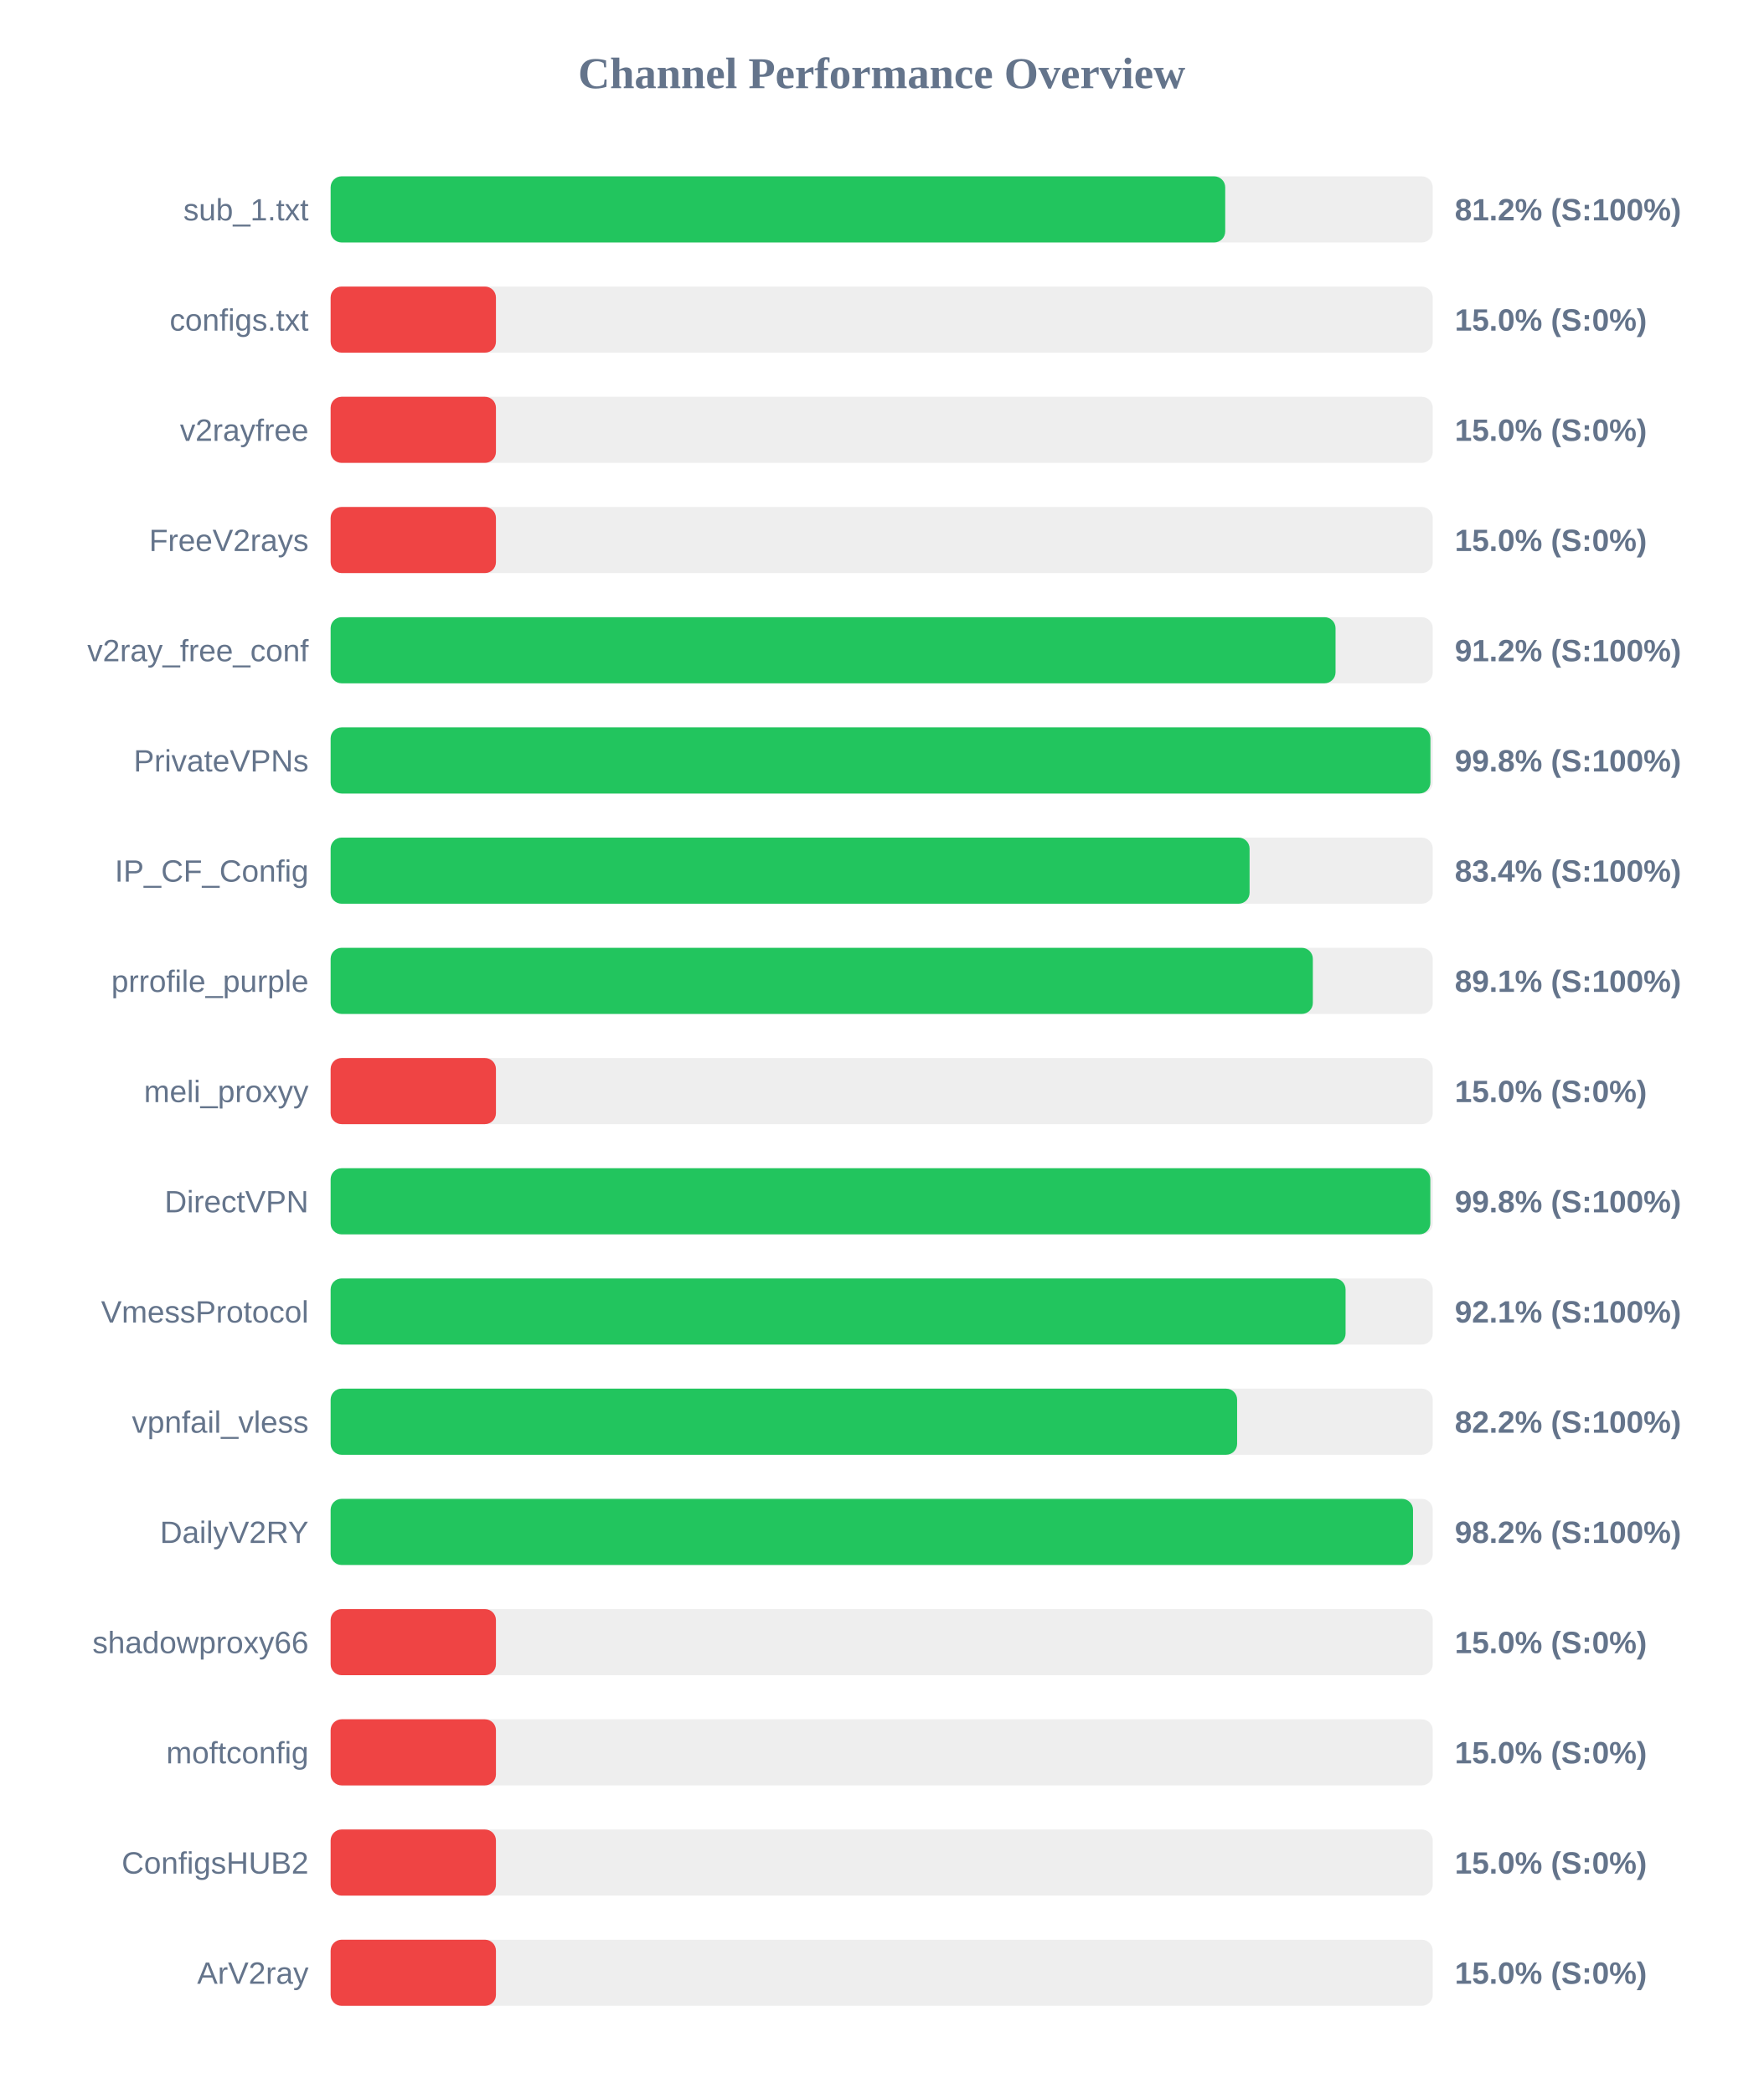
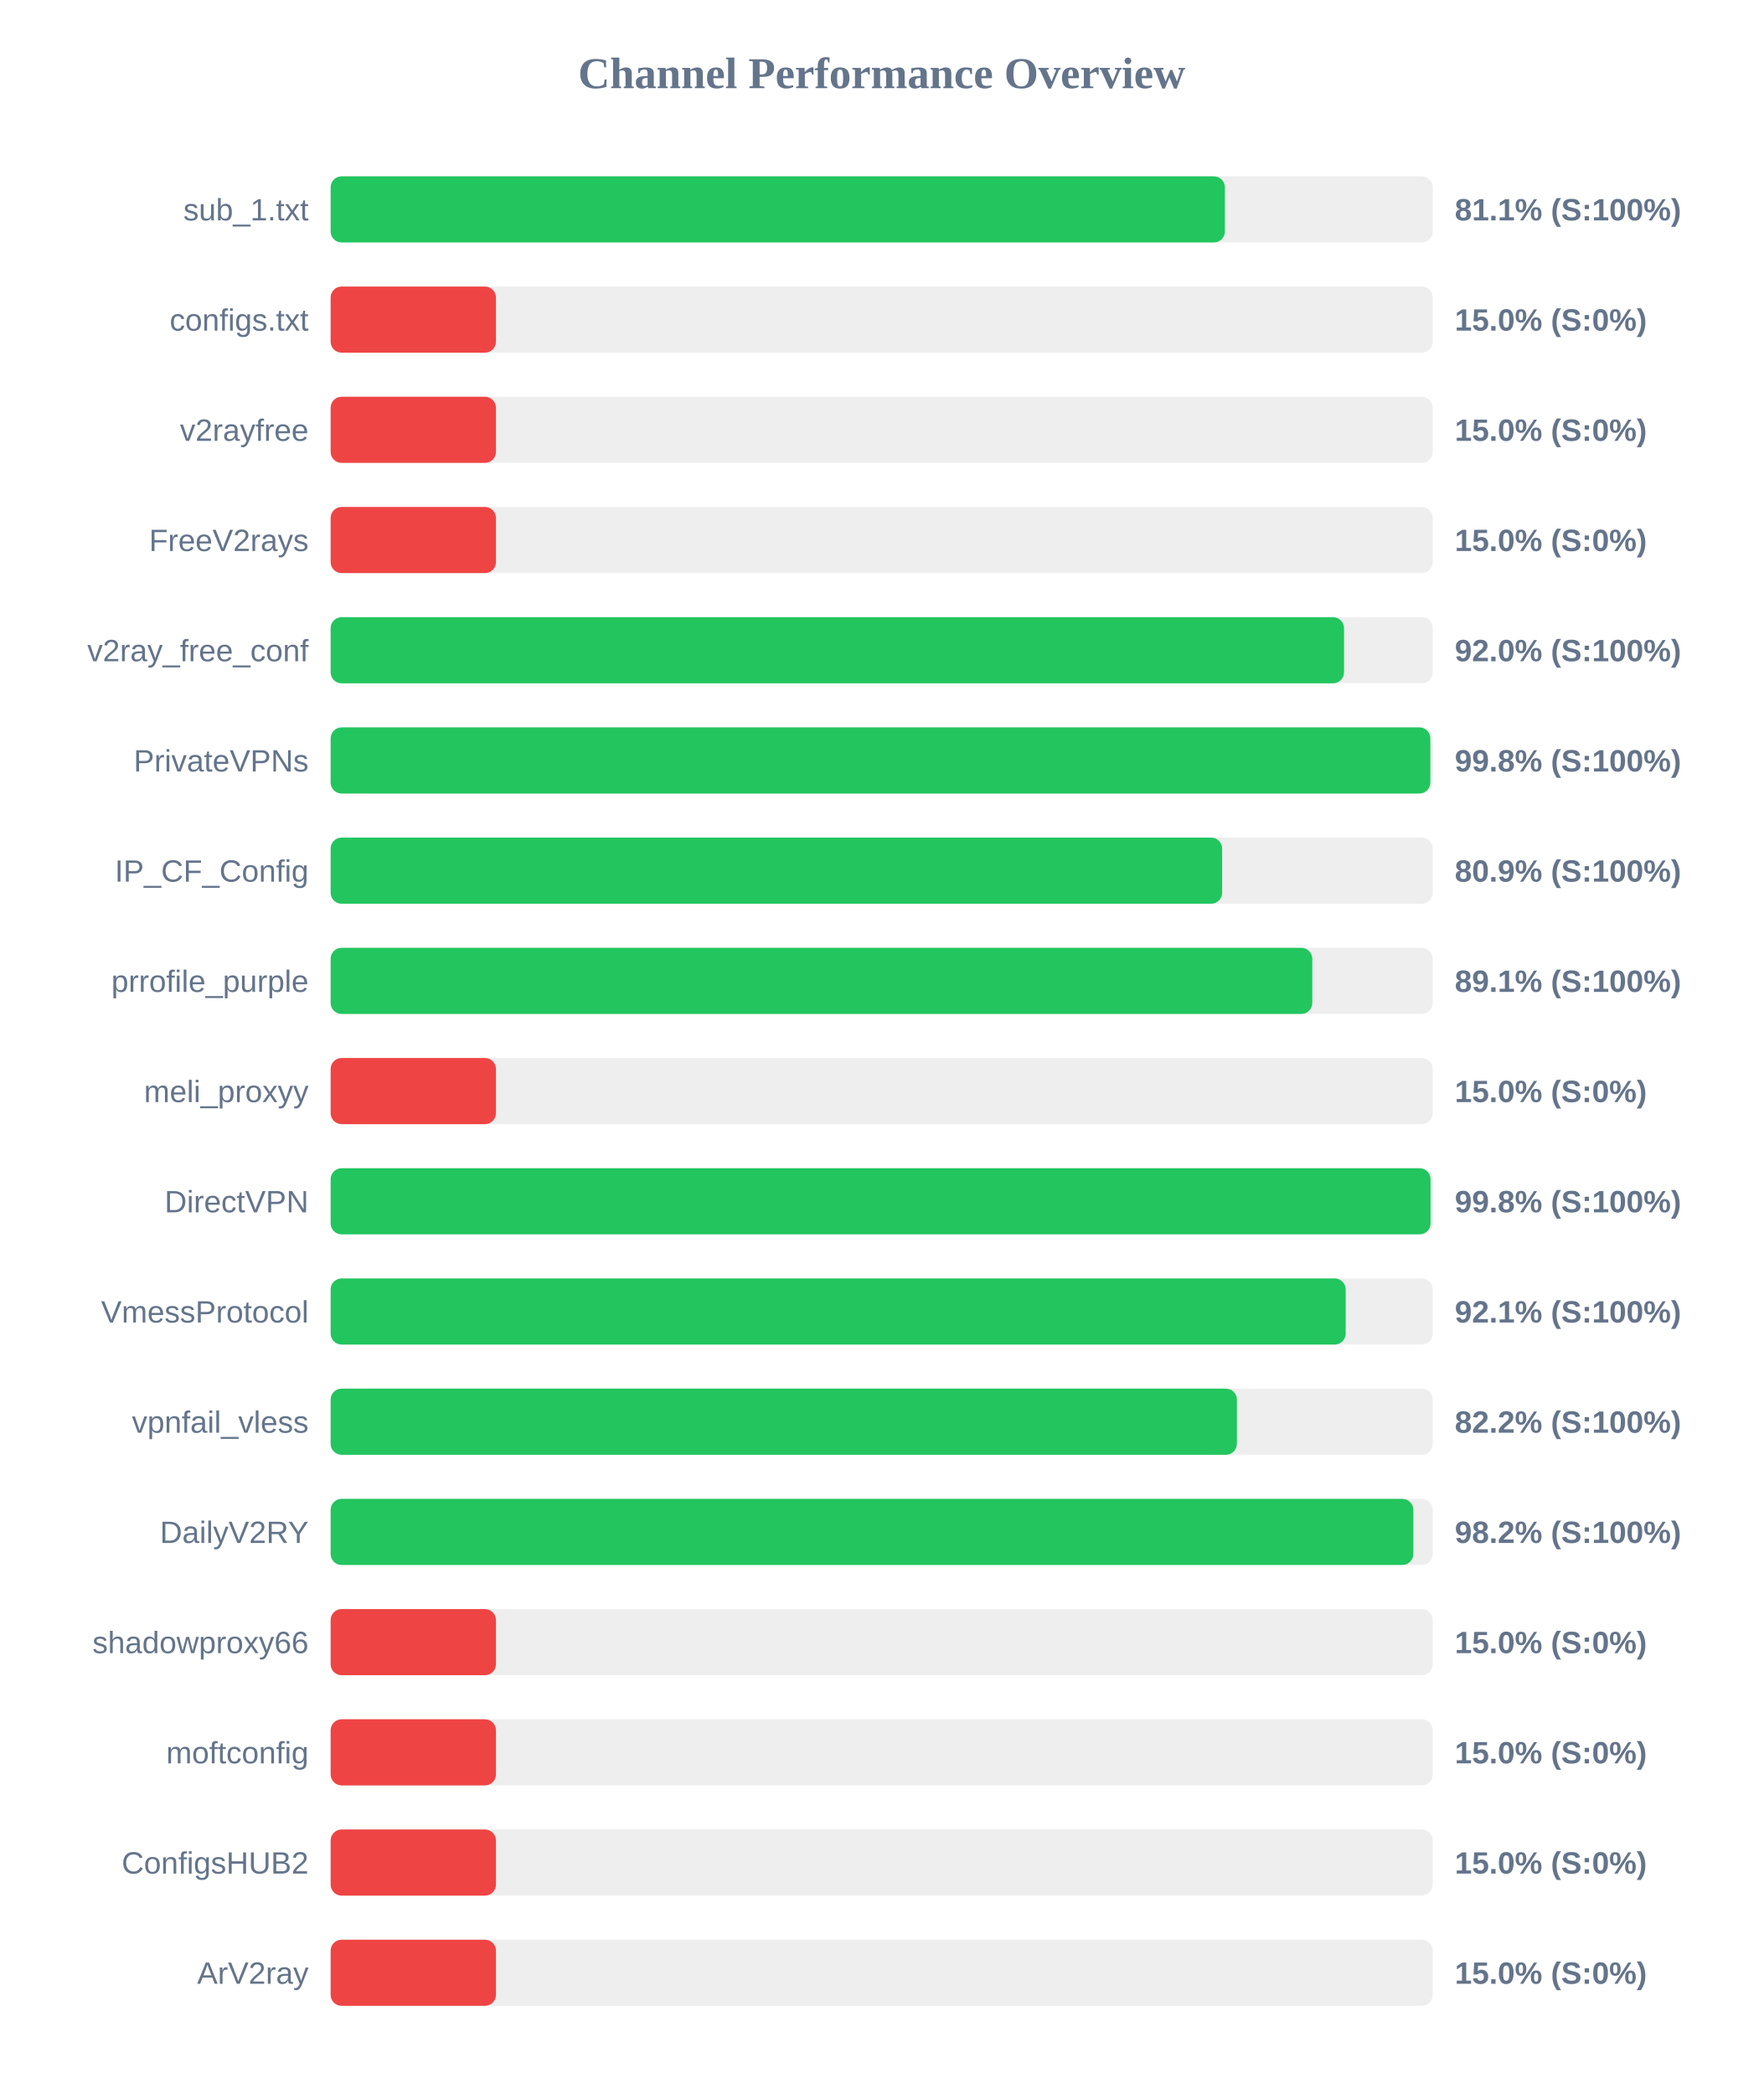
<svg xmlns="http://www.w3.org/2000/svg" width="800" height="950" version="1.1">
  <style>
        .row { font: 14px Arial; fill: #64748b; }
        .score { font: bold 14px Arial; fill: #64748b; }
    </style>
  <text x="400" y="40" text-anchor="middle" font-size="20px" font-weight="bold" fill="#64748b">Channel Performance Overview</text>
  <rect x="150" y="80" width="500" height="30" fill="#eee" rx="5" />
-   <rect x="150" y="80" width="405.85" height="30" fill="#22c55e" rx="5" />
+   <rect x="150" y="80" width="405.7" height="30" fill="#22c55e" rx="5" />
  <text x="140" y="100" text-anchor="end" class="row">sub_1.txt</text>
-   <text x="660" y="100" text-anchor="start" class="score">81.2% (S:100%)</text>
+   <text x="660" y="100" text-anchor="start" class="score">81.1% (S:100%)</text>
  <rect x="150" y="130" width="500" height="30" fill="#eee" rx="5" />
  <rect x="150" y="130" width="75.0" height="30" fill="#ef4444" rx="5" />
  <text x="140" y="150" text-anchor="end" class="row">configs.txt</text>
  <text x="660" y="150" text-anchor="start" class="score">15.0% (S:0%)</text>
  <rect x="150" y="180" width="500" height="30" fill="#eee" rx="5" />
  <rect x="150" y="180" width="75.0" height="30" fill="#ef4444" rx="5" />
  <text x="140" y="200" text-anchor="end" class="row">v2rayfree</text>
  <text x="660" y="200" text-anchor="start" class="score">15.0% (S:0%)</text>
  <rect x="150" y="230" width="500" height="30" fill="#eee" rx="5" />
  <rect x="150" y="230" width="75.0" height="30" fill="#ef4444" rx="5" />
  <text x="140" y="250" text-anchor="end" class="row">FreeV2rays</text>
  <text x="660" y="250" text-anchor="start" class="score">15.0% (S:0%)</text>
  <rect x="150" y="280" width="500" height="30" fill="#eee" rx="5" />
-   <rect x="150" y="280" width="455.9" height="30" fill="#22c55e" rx="5" />
+   <rect x="150" y="280" width="459.75" height="30" fill="#22c55e" rx="5" />
  <text x="140" y="300" text-anchor="end" class="row">v2ray_free_conf</text>
-   <text x="660" y="300" text-anchor="start" class="score">91.2% (S:100%)</text>
+   <text x="660" y="300" text-anchor="start" class="score">92.0% (S:100%)</text>
  <rect x="150" y="330" width="500" height="30" fill="#eee" rx="5" />
-   <rect x="150" y="330" width="498.95" height="30" fill="#22c55e" rx="5" />
+   <rect x="150" y="330" width="498.9" height="30" fill="#22c55e" rx="5" />
  <text x="140" y="350" text-anchor="end" class="row">PrivateVPNs</text>
  <text x="660" y="350" text-anchor="start" class="score">99.8% (S:100%)</text>
  <rect x="150" y="380" width="500" height="30" fill="#eee" rx="5" />
-   <rect x="150" y="380" width="416.9" height="30" fill="#22c55e" rx="5" />
+   <rect x="150" y="380" width="404.45" height="30" fill="#22c55e" rx="5" />
  <text x="140" y="400" text-anchor="end" class="row">IP_CF_Config</text>
-   <text x="660" y="400" text-anchor="start" class="score">83.4% (S:100%)</text>
+   <text x="660" y="400" text-anchor="start" class="score">80.9% (S:100%)</text>
  <rect x="150" y="430" width="500" height="30" fill="#eee" rx="5" />
-   <rect x="150" y="430" width="445.6" height="30" fill="#22c55e" rx="5" />
+   <rect x="150" y="430" width="445.35" height="30" fill="#22c55e" rx="5" />
  <text x="140" y="450" text-anchor="end" class="row">prrofile_purple</text>
  <text x="660" y="450" text-anchor="start" class="score">89.1% (S:100%)</text>
  <rect x="150" y="480" width="500" height="30" fill="#eee" rx="5" />
  <rect x="150" y="480" width="75.0" height="30" fill="#ef4444" rx="5" />
  <text x="140" y="500" text-anchor="end" class="row">meli_proxyy</text>
  <text x="660" y="500" text-anchor="start" class="score">15.0% (S:0%)</text>
  <rect x="150" y="530" width="500" height="30" fill="#eee" rx="5" />
-   <rect x="150" y="530" width="498.9" height="30" fill="#22c55e" rx="5" />
+   <rect x="150" y="530" width="499.0" height="30" fill="#22c55e" rx="5" />
  <text x="140" y="550" text-anchor="end" class="row">DirectVPN</text>
  <text x="660" y="550" text-anchor="start" class="score">99.8% (S:100%)</text>
  <rect x="150" y="580" width="500" height="30" fill="#eee" rx="5" />
-   <rect x="150" y="580" width="460.45" height="30" fill="#22c55e" rx="5" />
+   <rect x="150" y="580" width="460.5" height="30" fill="#22c55e" rx="5" />
  <text x="140" y="600" text-anchor="end" class="row">VmessProtocol</text>
  <text x="660" y="600" text-anchor="start" class="score">92.1% (S:100%)</text>
  <rect x="150" y="630" width="500" height="30" fill="#eee" rx="5" />
-   <rect x="150" y="630" width="411.25" height="30" fill="#22c55e" rx="5" />
+   <rect x="150" y="630" width="411.15" height="30" fill="#22c55e" rx="5" />
  <text x="140" y="650" text-anchor="end" class="row">vpnfail_vless</text>
  <text x="660" y="650" text-anchor="start" class="score">82.2% (S:100%)</text>
  <rect x="150" y="680" width="500" height="30" fill="#eee" rx="5" />
-   <rect x="150" y="680" width="491.05" height="30" fill="#22c55e" rx="5" />
+   <rect x="150" y="680" width="491.2" height="30" fill="#22c55e" rx="5" />
  <text x="140" y="700" text-anchor="end" class="row">DailyV2RY</text>
  <text x="660" y="700" text-anchor="start" class="score">98.2% (S:100%)</text>
  <rect x="150" y="730" width="500" height="30" fill="#eee" rx="5" />
  <rect x="150" y="730" width="75.0" height="30" fill="#ef4444" rx="5" />
  <text x="140" y="750" text-anchor="end" class="row">shadowproxy66</text>
  <text x="660" y="750" text-anchor="start" class="score">15.0% (S:0%)</text>
  <rect x="150" y="780" width="500" height="30" fill="#eee" rx="5" />
  <rect x="150" y="780" width="75.0" height="30" fill="#ef4444" rx="5" />
  <text x="140" y="800" text-anchor="end" class="row">moftconfig</text>
  <text x="660" y="800" text-anchor="start" class="score">15.0% (S:0%)</text>
  <rect x="150" y="830" width="500" height="30" fill="#eee" rx="5" />
  <rect x="150" y="830" width="75.0" height="30" fill="#ef4444" rx="5" />
  <text x="140" y="850" text-anchor="end" class="row">ConfigsHUB2</text>
  <text x="660" y="850" text-anchor="start" class="score">15.0% (S:0%)</text>
  <rect x="150" y="880" width="500" height="30" fill="#eee" rx="5" />
  <rect x="150" y="880" width="75.0" height="30" fill="#ef4444" rx="5" />
  <text x="140" y="900" text-anchor="end" class="row">ArV2ray</text>
  <text x="660" y="900" text-anchor="start" class="score">15.0% (S:0%)</text>
</svg>
